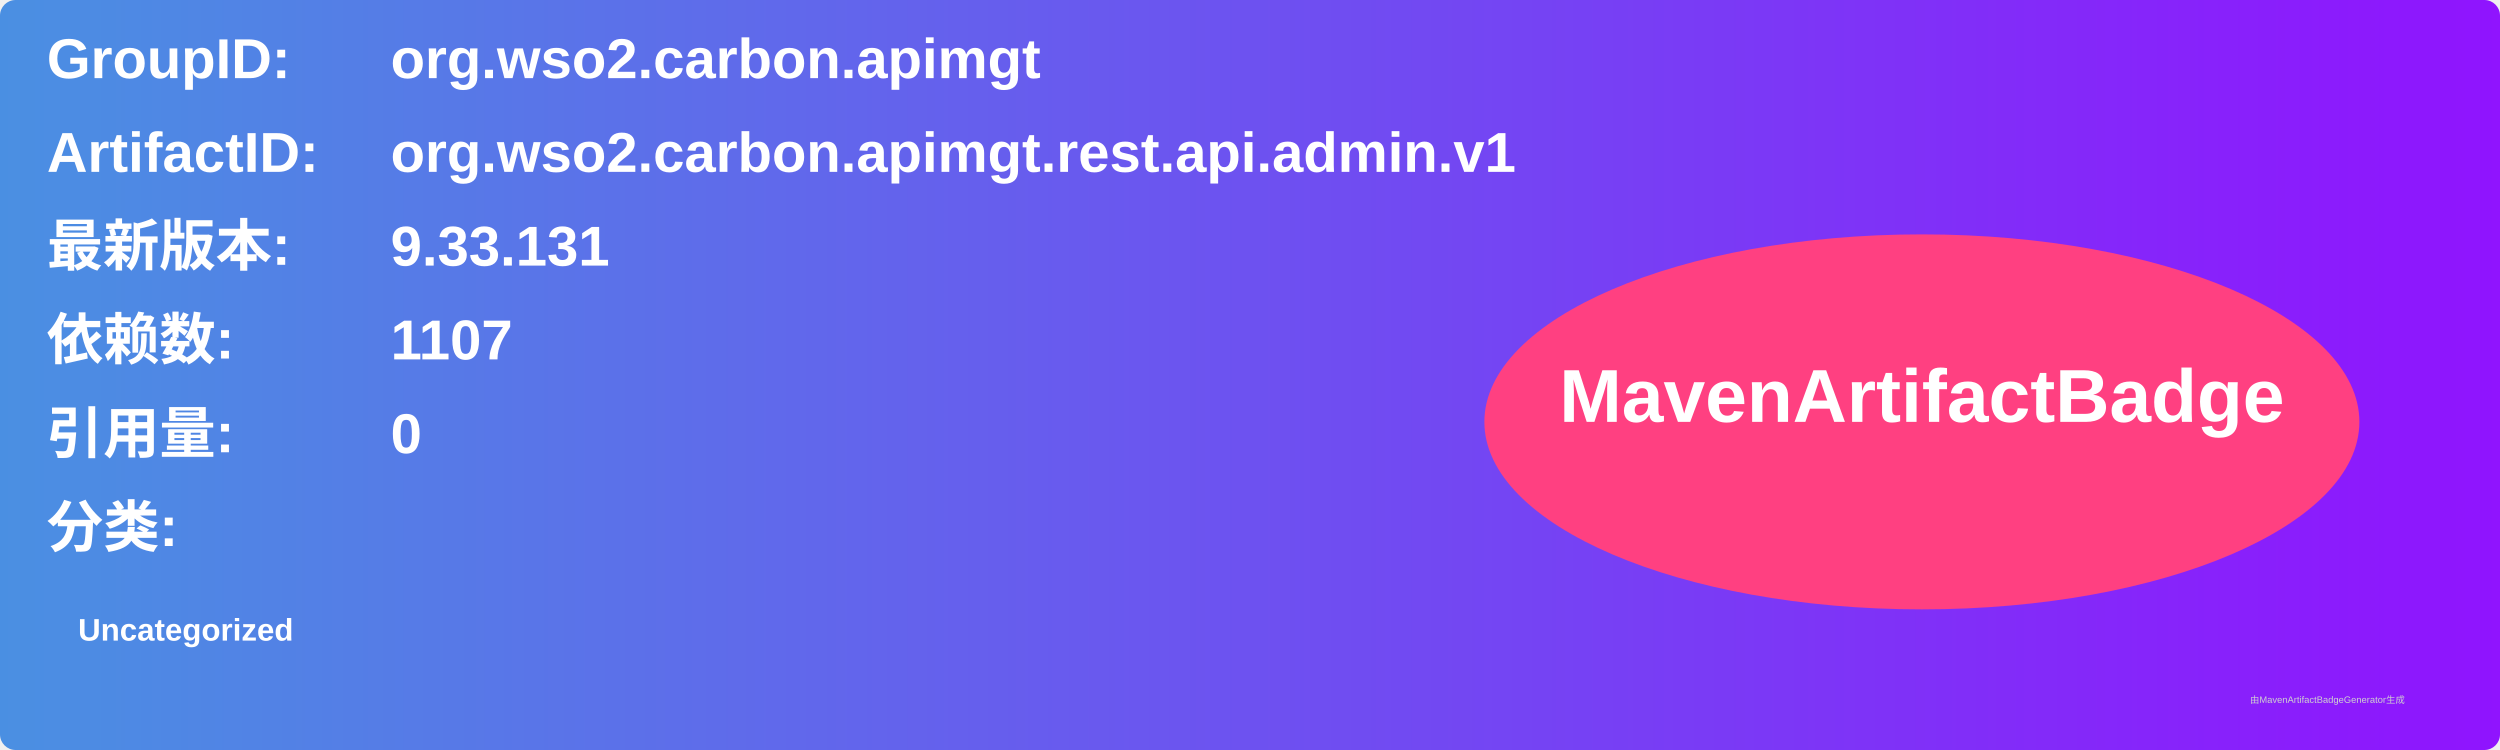
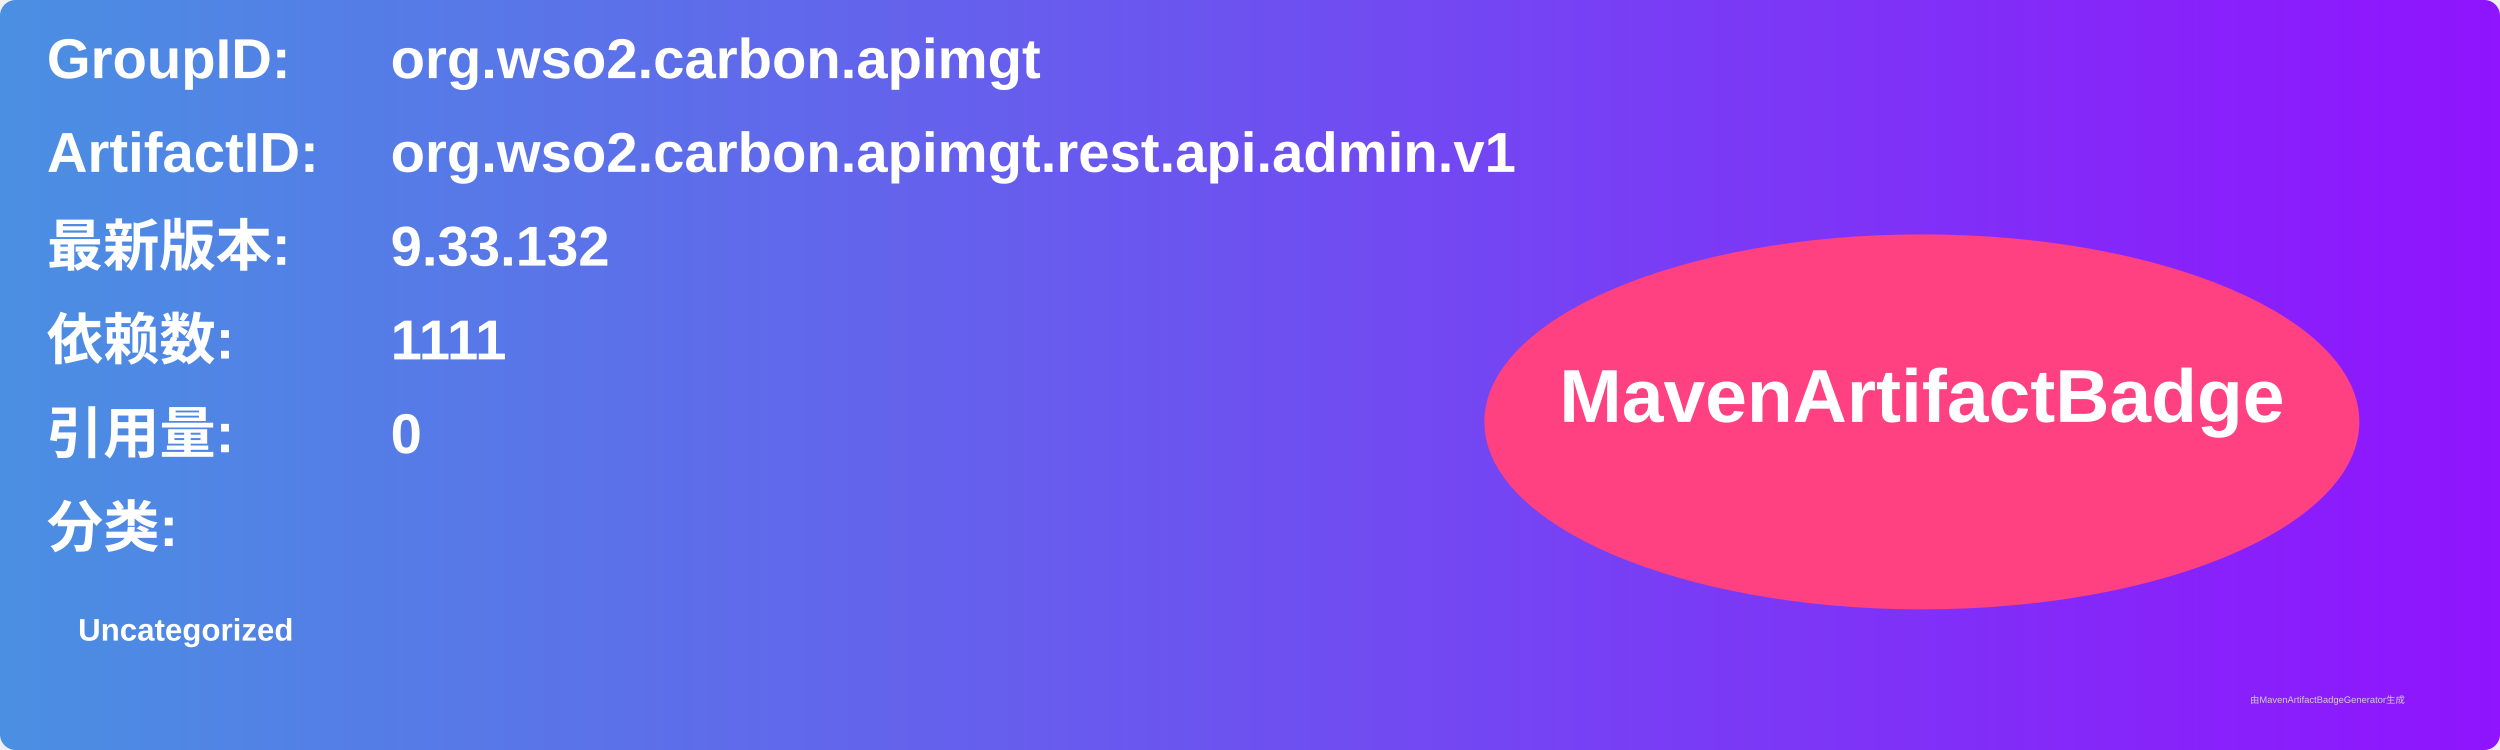
<svg xmlns="http://www.w3.org/2000/svg" width="800" height="240" viewBox="0 0 800 240">
  <linearGradient id="grad" x1="0%" y1="0%" x2="100%" y2="0%">
    <stop offset="0%" stop-color="#4a90e2" />
    <stop offset="100%" stop-color="#9013fe" />
  </linearGradient>
  <rect width="100%" height="100%" rx="5" ry="5" fill="url(#grad)" />
  <g transform="translate(15, 15)">
    <text x="0" y="10" font-family="Arial" font-size="18" fill="white" font-weight="bold" width="260">GroupID:</text>
    <text x="110" y="10" font-family="Arial" font-size="18" fill="white" font-weight="bold" width="460">org.wso2.carbon.apimgt</text>
    <text x="0" y="40" font-family="Arial" font-size="18" fill="white" font-weight="bold" width="260">ArtifactID:</text>
    <text x="110" y="40" font-family="Arial" font-size="18" fill="white" font-weight="bold" width="460">org.wso2.carbon.apimgt.rest.api.admin.v1</text>
    <text x="0" y="70" font-family="Arial" font-size="18" fill="white" font-weight="bold">最新版本:</text>
    <text x="110" y="70" font-family="Arial" font-size="18" fill="white" font-weight="bold">
-       <tspan font-weight="bold">9.33.131</tspan>
+       <tspan font-weight="bold">9.33.132</tspan>
    </text>
    <text x="0" y="100" font-family="Arial" font-size="18" fill="white" font-weight="bold">依赖数: </text>
    <text x="110" y="100" font-family="Arial" font-size="18" fill="white">
-       <tspan font-weight="bold">1107</tspan>
+       <tspan font-weight="bold">1111</tspan>
    </text>
    <text x="0" y="130" font-family="Arial" font-size="18" fill="white" font-weight="bold">引用量: </text>
    <text x="110" y="130" font-family="Arial" font-size="18" fill="white">
      <tspan font-weight="bold">0</tspan>
    </text>
    <text x="0" y="160" font-family="Arial" font-size="18" fill="white" font-weight="bold">分类:</text>
    <text x="10" y="190" font-family="Arial" font-size="10" fill="white">
      <tspan font-weight="bold">Uncategorized</tspan>
    </text>
    <ellipse cx="600" cy="120" rx="140" ry="60" fill="#ff4081" />
    <text x="600" y="120" text-anchor="middle" font-family="Arial" font-size="24" fill="white" font-weight="bold">MavenArtifactBadge</text>
  </g>
  <text x="720" y="225" font-family="Arial" font-size="3" fill="#d0d0d0">由MavenArtifactBadgeGenerator生成</text>
</svg>
